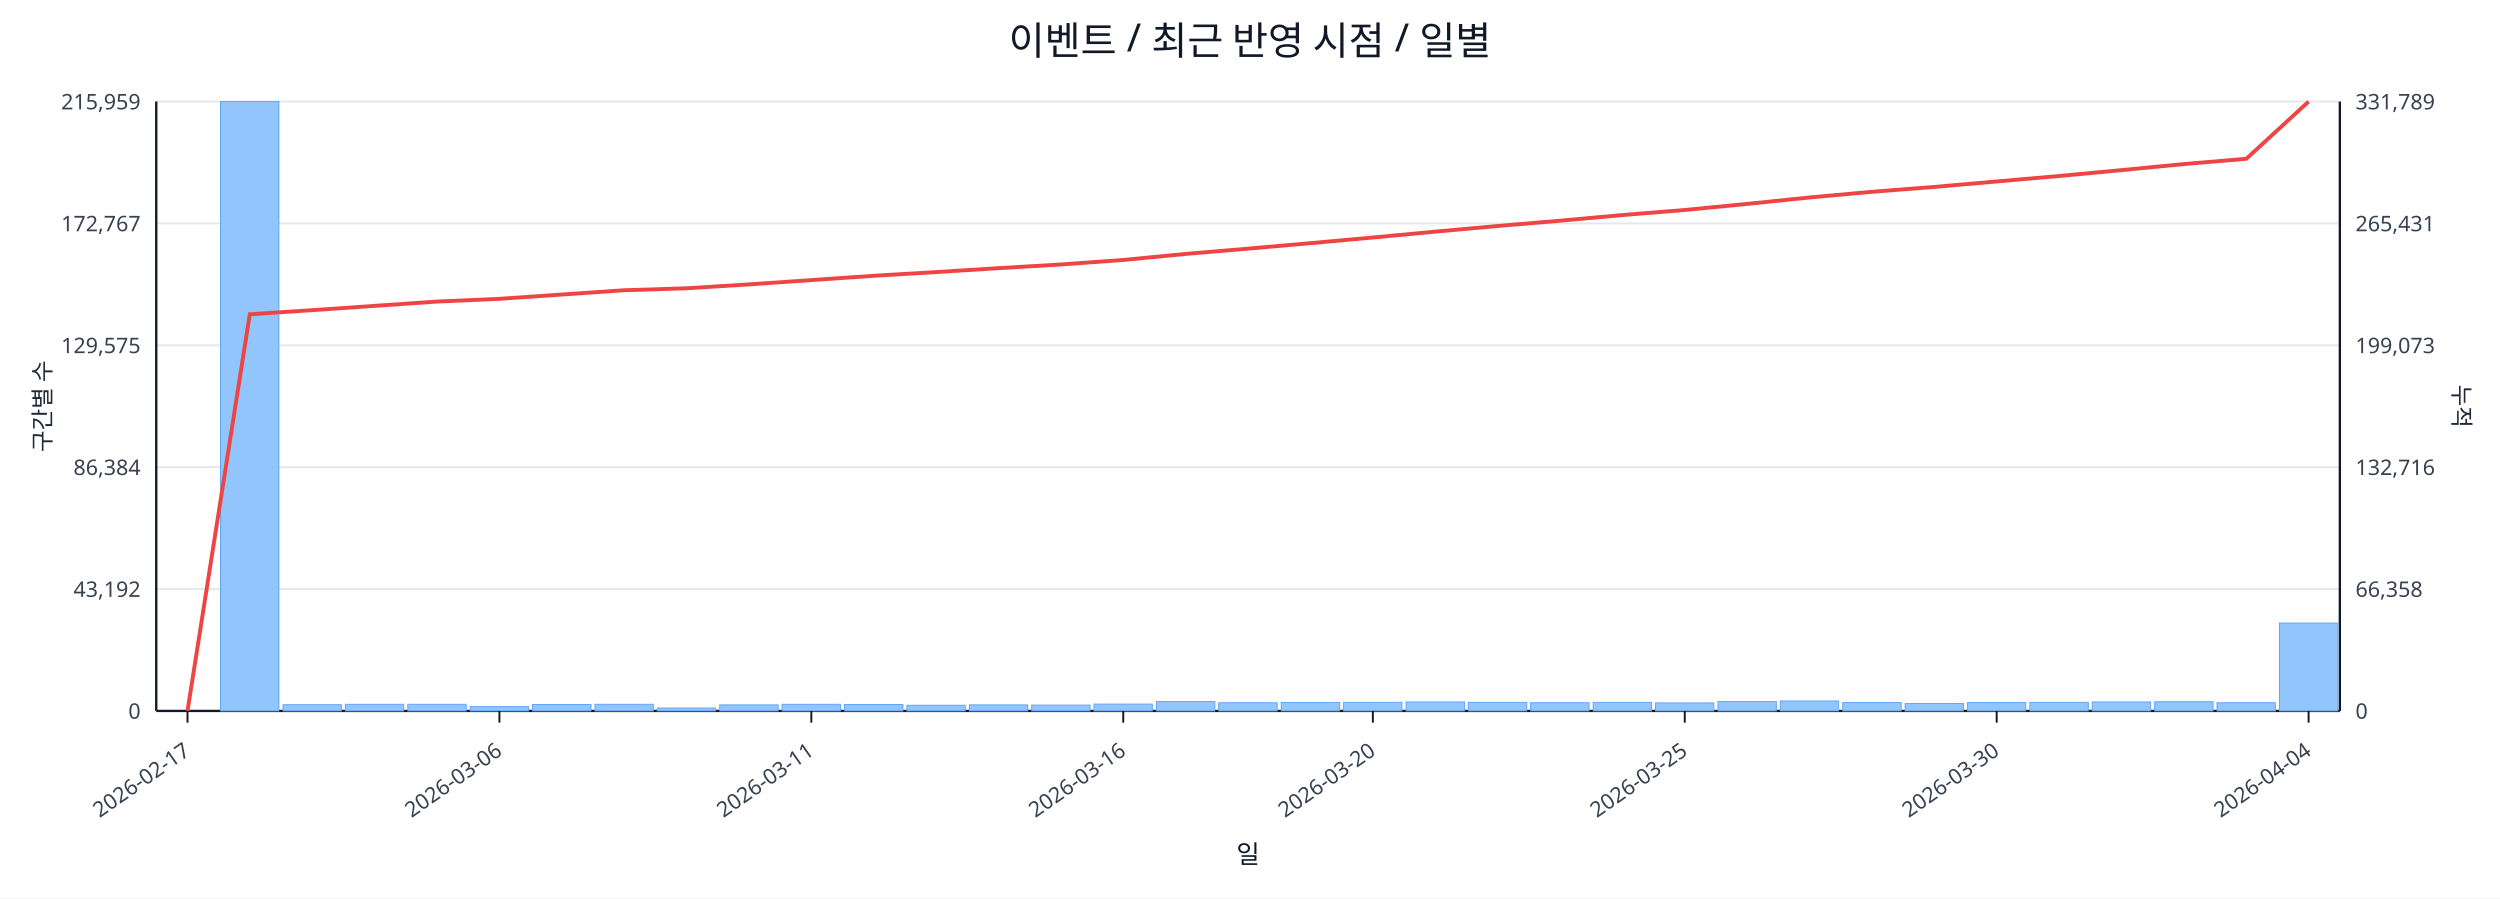
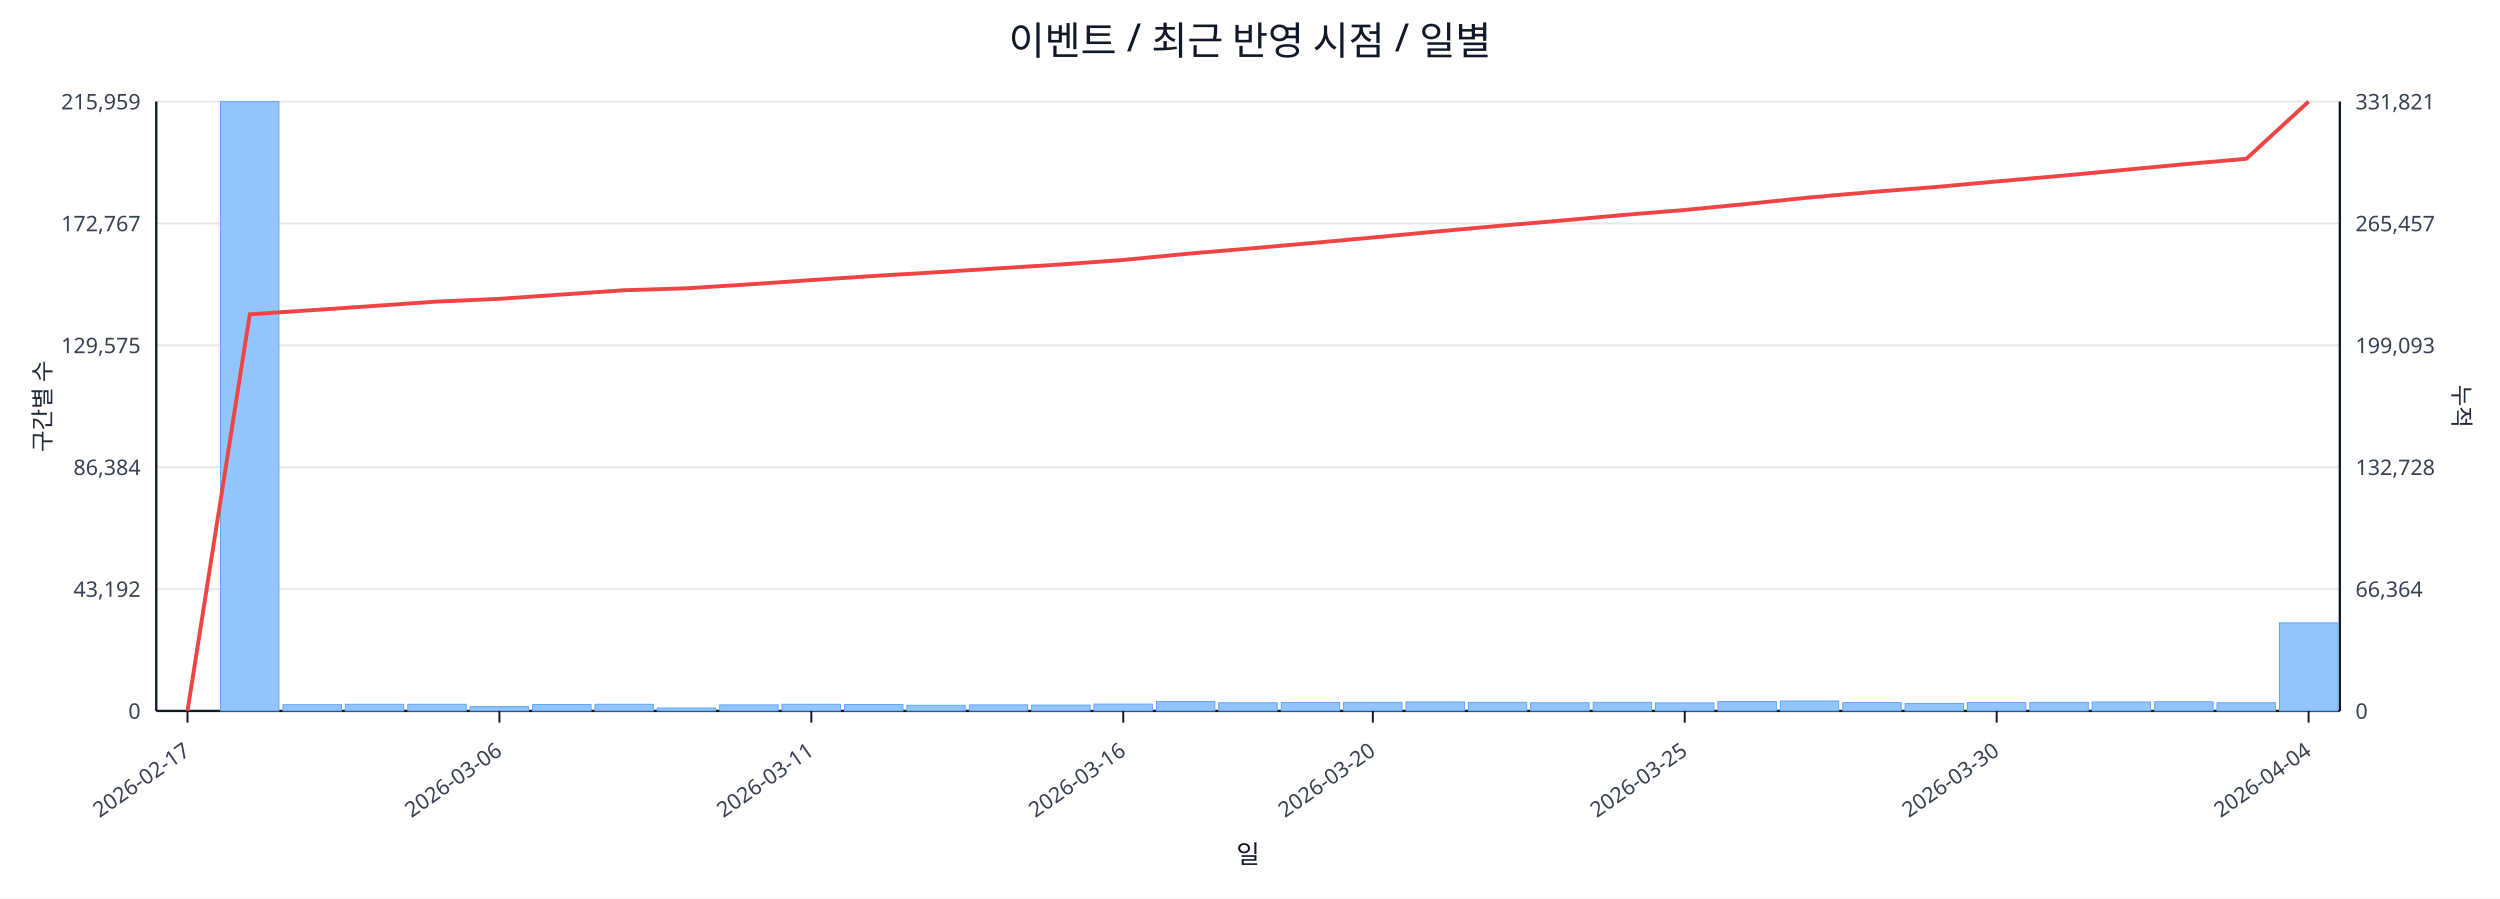
<svg xmlns="http://www.w3.org/2000/svg" width="1280" height="460" viewBox="0 0 1280 460">
  <rect x="0" y="0" width="100%" height="100%" fill="#ffffff" />
  <text x="640.0" y="28" font-size="20" text-anchor="middle" font-family="sans-serif" fill="#111827">이벤트 / 최근 반영 시점 / 일별</text>
  <line x1="80.0" y1="52.0" x2="1198.0" y2="52.0" stroke="#e5e7eb" stroke-width="1" />
  <text x="72.0" y="56.0" font-size="11" text-anchor="end" font-family="sans-serif" fill="#374151">215,959</text>
-   <text x="1206.0" y="56.0" font-size="11" text-anchor="start" font-family="sans-serif" fill="#374151">331,789</text>
+   <text x="1206.0" y="56.0" font-size="11" text-anchor="start" font-family="sans-serif" fill="#374151">331,821</text>
  <line x1="80.0" y1="114.4" x2="1198.0" y2="114.4" stroke="#e5e7eb" stroke-width="1" />
  <text x="72.0" y="118.4" font-size="11" text-anchor="end" font-family="sans-serif" fill="#374151">172,767</text>
-   <text x="1206.0" y="118.4" font-size="11" text-anchor="start" font-family="sans-serif" fill="#374151">265,431</text>
+   <text x="1206.0" y="118.4" font-size="11" text-anchor="start" font-family="sans-serif" fill="#374151">265,457</text>
  <line x1="80.0" y1="176.8" x2="1198.0" y2="176.8" stroke="#e5e7eb" stroke-width="1" />
  <text x="72.0" y="180.8" font-size="11" text-anchor="end" font-family="sans-serif" fill="#374151">129,575</text>
-   <text x="1206.0" y="180.8" font-size="11" text-anchor="start" font-family="sans-serif" fill="#374151">199,073</text>
+   <text x="1206.0" y="180.8" font-size="11" text-anchor="start" font-family="sans-serif" fill="#374151">199,093</text>
  <line x1="80.0" y1="239.2" x2="1198.0" y2="239.2" stroke="#e5e7eb" stroke-width="1" />
  <text x="72.0" y="243.2" font-size="11" text-anchor="end" font-family="sans-serif" fill="#374151">86,384</text>
-   <text x="1206.0" y="243.2" font-size="11" text-anchor="start" font-family="sans-serif" fill="#374151">132,716</text>
+   <text x="1206.0" y="243.2" font-size="11" text-anchor="start" font-family="sans-serif" fill="#374151">132,728</text>
  <line x1="80.0" y1="301.6" x2="1198.0" y2="301.6" stroke="#e5e7eb" stroke-width="1" />
  <text x="72.0" y="305.6" font-size="11" text-anchor="end" font-family="sans-serif" fill="#374151">43,192</text>
-   <text x="1206.0" y="305.6" font-size="11" text-anchor="start" font-family="sans-serif" fill="#374151">66,358</text>
+   <text x="1206.0" y="305.6" font-size="11" text-anchor="start" font-family="sans-serif" fill="#374151">66,364</text>
  <line x1="80.0" y1="364.0" x2="1198.0" y2="364.0" stroke="#e5e7eb" stroke-width="1" />
  <text x="72.0" y="368.0" font-size="11" text-anchor="end" font-family="sans-serif" fill="#374151">0</text>
  <text x="1206.0" y="368.0" font-size="11" text-anchor="start" font-family="sans-serif" fill="#374151">0</text>
  <line x1="80.0" y1="364.0" x2="1198.0" y2="364.0" stroke="#111827" stroke-width="1.2" />
  <line x1="80.0" y1="52.0" x2="80.0" y2="364.0" stroke="#111827" stroke-width="1.2" />
  <line x1="1198.0" y1="52.0" x2="1198.0" y2="364.0" stroke="#111827" stroke-width="1.2" />
  <rect x="81.0" y="364.0" width="29.9" height="0.0" fill="#93c5fd" stroke="#60a5fa" stroke-width="0.5" />
  <rect x="112.9" y="52.0" width="29.9" height="312.0" fill="#93c5fd" stroke="#60a5fa" stroke-width="0.5" />
  <rect x="144.9" y="360.8" width="29.9" height="3.2" fill="#93c5fd" stroke="#60a5fa" stroke-width="0.5" />
  <rect x="176.8" y="360.6" width="29.9" height="3.4" fill="#93c5fd" stroke="#60a5fa" stroke-width="0.5" />
  <rect x="208.8" y="360.6" width="29.9" height="3.4" fill="#93c5fd" stroke="#60a5fa" stroke-width="0.5" />
  <rect x="240.7" y="361.8" width="29.9" height="2.2" fill="#93c5fd" stroke="#60a5fa" stroke-width="0.5" />
  <rect x="272.7" y="360.7" width="29.9" height="3.3" fill="#93c5fd" stroke="#60a5fa" stroke-width="0.5" />
  <rect x="304.6" y="360.6" width="29.9" height="3.4" fill="#93c5fd" stroke="#60a5fa" stroke-width="0.5" />
  <rect x="336.5" y="362.5" width="29.9" height="1.5" fill="#93c5fd" stroke="#60a5fa" stroke-width="0.5" />
  <rect x="368.5" y="360.9" width="29.9" height="3.1" fill="#93c5fd" stroke="#60a5fa" stroke-width="0.5" />
  <rect x="400.4" y="360.6" width="29.9" height="3.4" fill="#93c5fd" stroke="#60a5fa" stroke-width="0.5" />
  <rect x="432.4" y="360.7" width="29.9" height="3.3" fill="#93c5fd" stroke="#60a5fa" stroke-width="0.5" />
  <rect x="464.3" y="361.1" width="29.9" height="2.9" fill="#93c5fd" stroke="#60a5fa" stroke-width="0.5" />
  <rect x="496.3" y="360.9" width="29.9" height="3.1" fill="#93c5fd" stroke="#60a5fa" stroke-width="0.5" />
  <rect x="528.2" y="361.0" width="29.9" height="3.0" fill="#93c5fd" stroke="#60a5fa" stroke-width="0.5" />
  <rect x="560.1" y="360.5" width="29.9" height="3.5" fill="#93c5fd" stroke="#60a5fa" stroke-width="0.5" />
  <rect x="592.1" y="359.2" width="29.9" height="4.8" fill="#93c5fd" stroke="#60a5fa" stroke-width="0.5" />
  <rect x="624.0" y="359.8" width="29.9" height="4.2" fill="#93c5fd" stroke="#60a5fa" stroke-width="0.5" />
  <rect x="656.0" y="359.7" width="29.9" height="4.3" fill="#93c5fd" stroke="#60a5fa" stroke-width="0.5" />
  <rect x="687.9" y="359.6" width="29.9" height="4.4" fill="#93c5fd" stroke="#60a5fa" stroke-width="0.5" />
  <rect x="719.9" y="359.4" width="29.9" height="4.6" fill="#93c5fd" stroke="#60a5fa" stroke-width="0.5" />
  <rect x="751.8" y="359.6" width="29.9" height="4.4" fill="#93c5fd" stroke="#60a5fa" stroke-width="0.5" />
  <rect x="783.7" y="359.8" width="29.9" height="4.2" fill="#93c5fd" stroke="#60a5fa" stroke-width="0.5" />
  <rect x="815.7" y="359.6" width="29.9" height="4.4" fill="#93c5fd" stroke="#60a5fa" stroke-width="0.5" />
  <rect x="847.6" y="359.9" width="29.9" height="4.1" fill="#93c5fd" stroke="#60a5fa" stroke-width="0.5" />
  <rect x="879.6" y="359.2" width="29.9" height="4.8" fill="#93c5fd" stroke="#60a5fa" stroke-width="0.5" />
  <rect x="911.5" y="358.9" width="29.9" height="5.1" fill="#93c5fd" stroke="#60a5fa" stroke-width="0.5" />
  <rect x="943.5" y="359.7" width="29.9" height="4.3" fill="#93c5fd" stroke="#60a5fa" stroke-width="0.5" />
  <rect x="975.4" y="360.2" width="29.9" height="3.8" fill="#93c5fd" stroke="#60a5fa" stroke-width="0.5" />
  <rect x="1007.3" y="359.7" width="29.9" height="4.3" fill="#93c5fd" stroke="#60a5fa" stroke-width="0.5" />
  <rect x="1039.3" y="359.6" width="29.9" height="4.4" fill="#93c5fd" stroke="#60a5fa" stroke-width="0.5" />
  <rect x="1071.2" y="359.4" width="29.9" height="4.6" fill="#93c5fd" stroke="#60a5fa" stroke-width="0.5" />
  <rect x="1103.2" y="359.3" width="29.9" height="4.7" fill="#93c5fd" stroke="#60a5fa" stroke-width="0.5" />
  <rect x="1135.1" y="359.8" width="29.9" height="4.2" fill="#93c5fd" stroke="#60a5fa" stroke-width="0.5" />
-   <rect x="1167.1" y="319.0" width="29.9" height="45.0" fill="#93c5fd" stroke="#60a5fa" stroke-width="0.5" />
-   <polyline fill="none" stroke="#ef4444" stroke-width="2" points="96.0,364.0 127.9,160.9 159.9,158.8 191.8,156.6 223.7,154.4 255.7,153.0 287.6,150.8 319.6,148.6 351.5,147.6 383.5,145.6 415.4,143.4 447.3,141.2 479.3,139.3 511.2,137.3 543.2,135.4 575.1,133.1 607.1,130.0 639.0,127.3 670.9,124.5 702.9,121.6 734.8,118.6 766.8,115.7 798.7,113.0 830.7,110.1 862.6,107.5 894.5,104.4 926.5,101.1 958.4,98.2 990.4,95.7 1022.3,92.9 1054.3,90.1 1086.2,87.1 1118.1,84.0 1150.1,81.3 1182.0,52.0" />
+   <rect x="1167.1" y="318.9" width="29.9" height="45.1" fill="#93c5fd" stroke="#60a5fa" stroke-width="0.5" />
+   <polyline fill="none" stroke="#ef4444" stroke-width="2" points="96.0,364.0 127.9,160.9 159.9,158.8 191.8,156.6 223.7,154.4 255.7,153.0 287.6,150.8 319.6,148.6 351.5,147.6 383.5,145.6 415.4,143.4 447.3,141.3 479.3,139.4 511.2,137.4 543.2,135.4 575.1,133.1 607.1,130.0 639.0,127.3 670.9,124.5 702.9,121.6 734.8,118.6 766.8,115.7 798.7,113.0 830.7,110.1 862.6,107.5 894.5,104.4 926.5,101.1 958.4,98.3 990.4,95.8 1022.3,92.9 1054.3,90.1 1086.2,87.1 1118.1,84.1 1150.1,81.3 1182.0,52.0" />
  <line x1="96.0" y1="364.0" x2="96.0" y2="370.0" stroke="#111827" stroke-width="1" />
  <text x="98.0" y="386.0" font-size="11" text-anchor="end" transform="rotate(-35 98.0 386.0)" font-family="sans-serif" fill="#374151">2026-02-17</text>
  <line x1="255.7" y1="364.0" x2="255.7" y2="370.0" stroke="#111827" stroke-width="1" />
  <text x="257.7" y="386.0" font-size="11" text-anchor="end" transform="rotate(-35 257.7 386.0)" font-family="sans-serif" fill="#374151">2026-03-06</text>
  <line x1="415.4" y1="364.0" x2="415.4" y2="370.0" stroke="#111827" stroke-width="1" />
  <text x="417.4" y="386.0" font-size="11" text-anchor="end" transform="rotate(-35 417.4 386.0)" font-family="sans-serif" fill="#374151">2026-03-11</text>
  <line x1="575.1" y1="364.0" x2="575.1" y2="370.0" stroke="#111827" stroke-width="1" />
  <text x="577.1" y="386.0" font-size="11" text-anchor="end" transform="rotate(-35 577.1 386.0)" font-family="sans-serif" fill="#374151">2026-03-16</text>
  <line x1="702.9" y1="364.0" x2="702.9" y2="370.0" stroke="#111827" stroke-width="1" />
  <text x="704.9" y="386.0" font-size="11" text-anchor="end" transform="rotate(-35 704.9 386.0)" font-family="sans-serif" fill="#374151">2026-03-20</text>
  <line x1="862.6" y1="364.0" x2="862.6" y2="370.0" stroke="#111827" stroke-width="1" />
  <text x="864.6" y="386.0" font-size="11" text-anchor="end" transform="rotate(-35 864.6 386.0)" font-family="sans-serif" fill="#374151">2026-03-25</text>
  <line x1="1022.3" y1="364.0" x2="1022.3" y2="370.0" stroke="#111827" stroke-width="1" />
  <text x="1024.3" y="386.0" font-size="11" text-anchor="end" transform="rotate(-35 1024.3 386.0)" font-family="sans-serif" fill="#374151">2026-03-30</text>
  <line x1="1182.0" y1="364.0" x2="1182.0" y2="370.0" stroke="#111827" stroke-width="1" />
  <text x="1184.0" y="386.0" font-size="11" text-anchor="end" transform="rotate(-35 1184.0 386.0)" font-family="sans-serif" fill="#374151">2026-04-04</text>
  <text x="26" y="208.0" font-size="12" transform="rotate(-90 26 208.0)" text-anchor="middle" font-family="sans-serif" fill="#1f2937">구간별 수</text>
  <text x="1256.0" y="208.0" font-size="12" transform="rotate(90 1256.0 208.0)" text-anchor="middle" font-family="sans-serif" fill="#1f2937">누적</text>
  <text x="639.0" y="442.0" font-size="13" text-anchor="middle" font-family="sans-serif" fill="#111827">일</text>
</svg>
